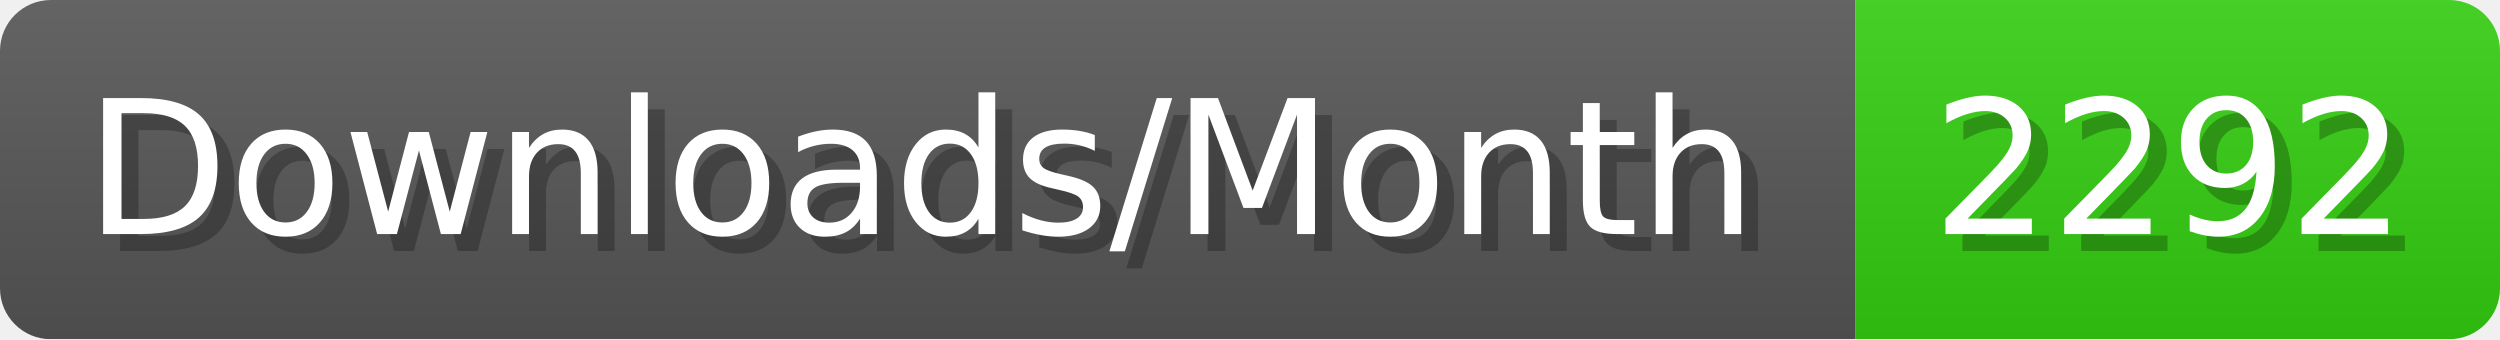
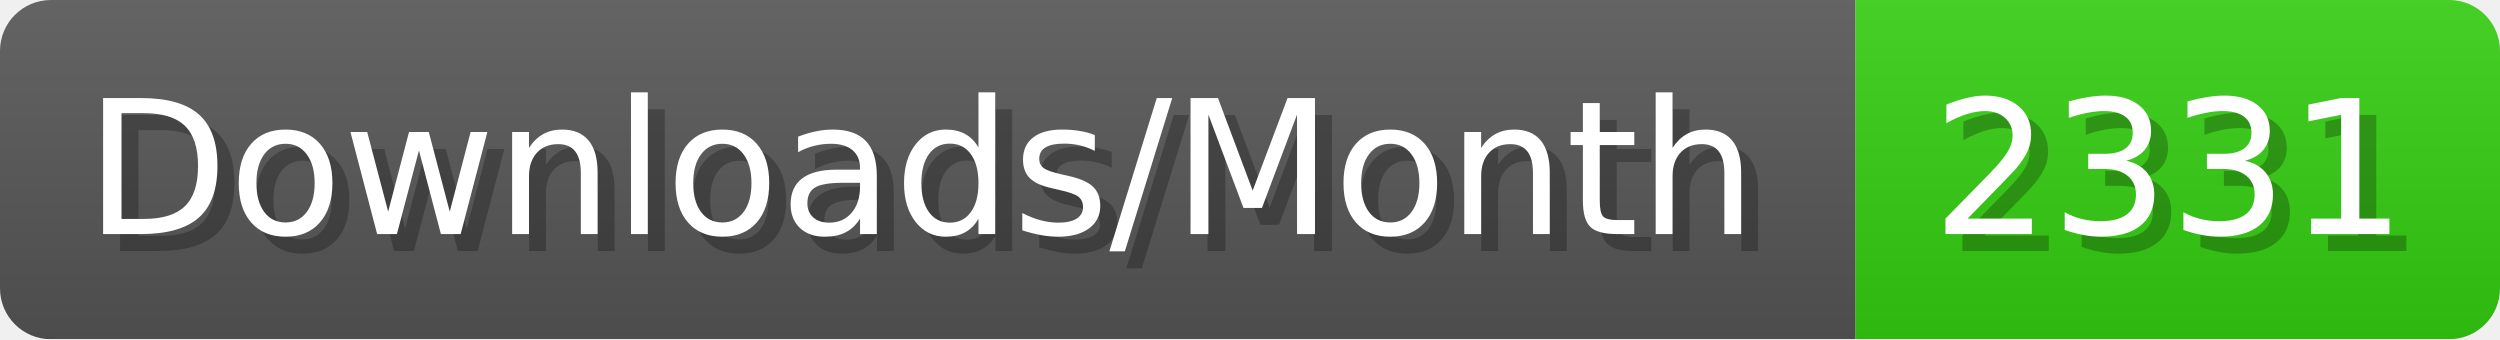
- <svg xmlns="http://www.w3.org/2000/svg" width="147.4" height="20" viewBox="0 0 1474 200" role="img" aria-label="Downloads/Month: 2292">
+ <svg xmlns="http://www.w3.org/2000/svg" width="147.4" height="20" viewBox="0 0 1474 200" role="img" aria-label="Downloads/Month: 2331">
  <linearGradient id="YlXUI" x2="0" y2="100%">
    <stop offset="0" stop-opacity=".1" stop-color="#EEE" />
    <stop offset="1" stop-opacity=".1" />
  </linearGradient>
  <mask id="JHhop">
    <rect width="1474" height="200" rx="30" fill="#FFF" />
  </mask>
  <g mask="url(#JHhop)">
    <rect width="1094" height="200" fill="#555" />
    <rect width="380" height="200" fill="#3C1" x="1094" />
    <rect width="1474" height="200" fill="url(#YlXUI)" />
  </g>
  <g aria-hidden="true" fill="#fff" text-anchor="start" font-family="Verdana,DejaVu Sans,sans-serif" font-size="110">
    <text x="60" y="148" textLength="994" fill="#000" opacity="0.25">Downloads/Month</text>
    <text x="50" y="138" textLength="994">Downloads/Month</text>
-     <text x="1149" y="148" textLength="280" fill="#000" opacity="0.25">2292</text>
-     <text x="1139" y="138" textLength="280">2292</text>
+     <text x="1149" y="148" textLength="280" fill="#000" opacity="0.25">2331</text>
+     <text x="1139" y="138" textLength="280">2331</text>
  </g>
</svg>
